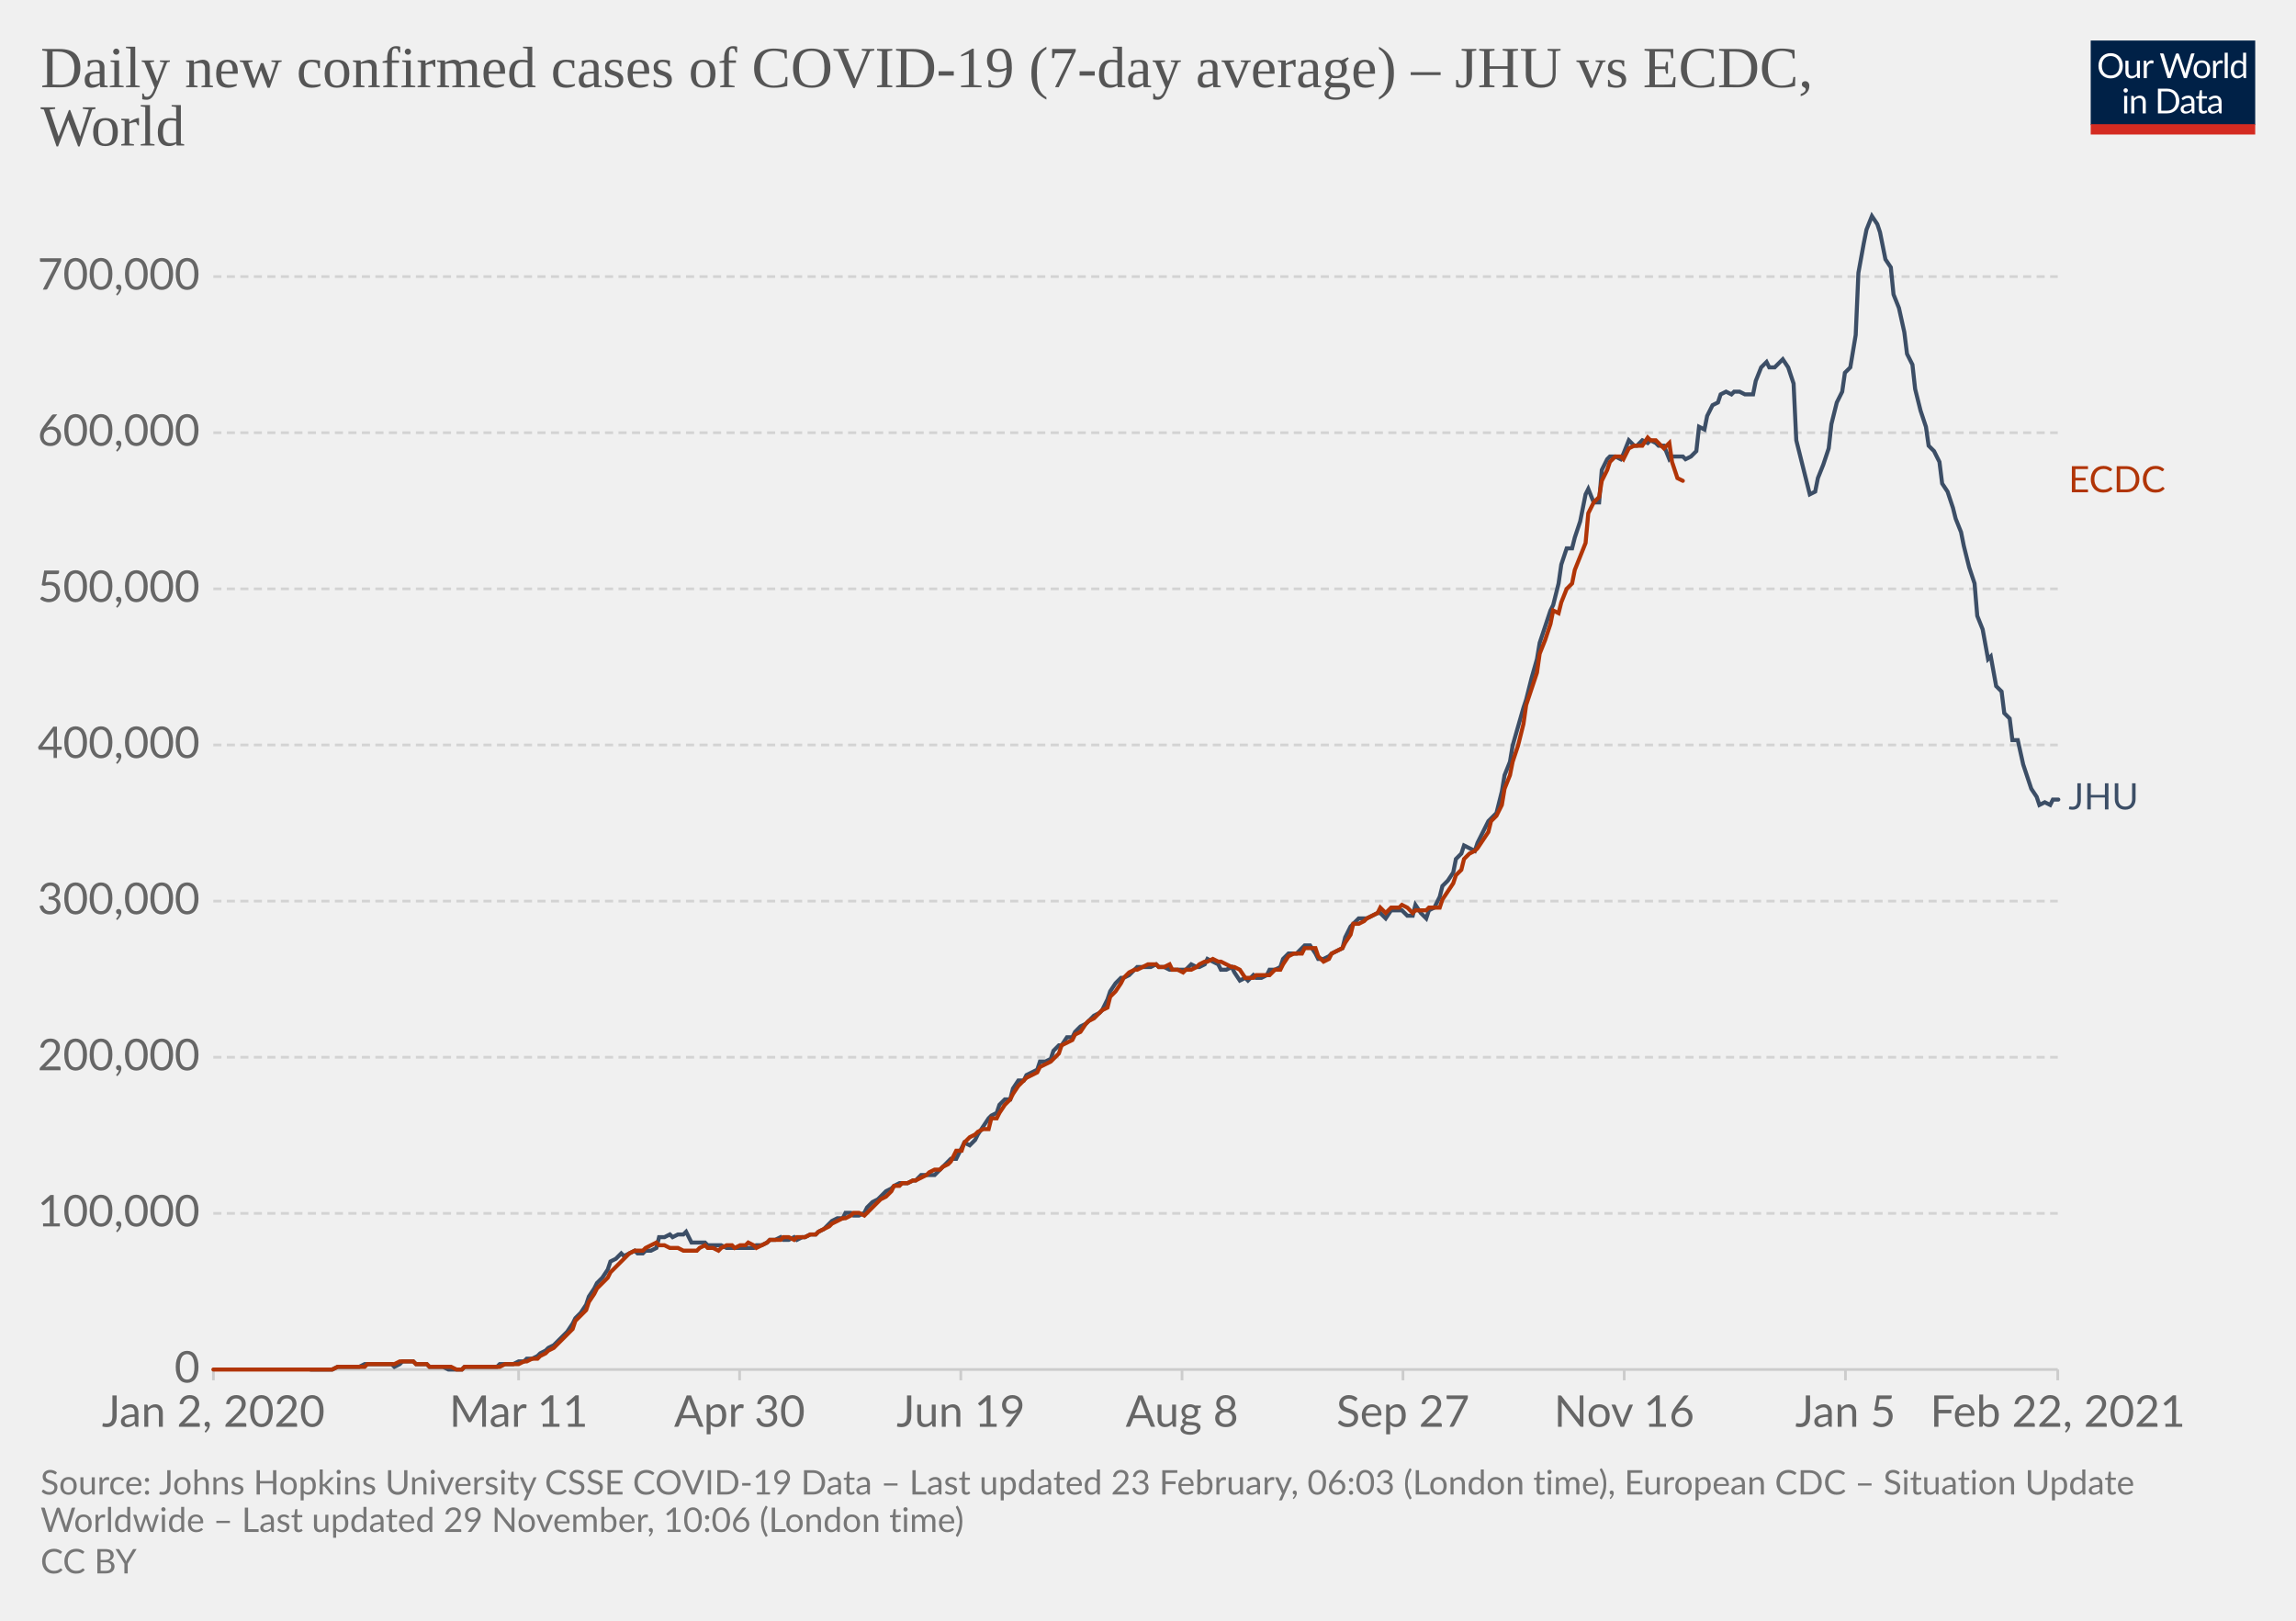
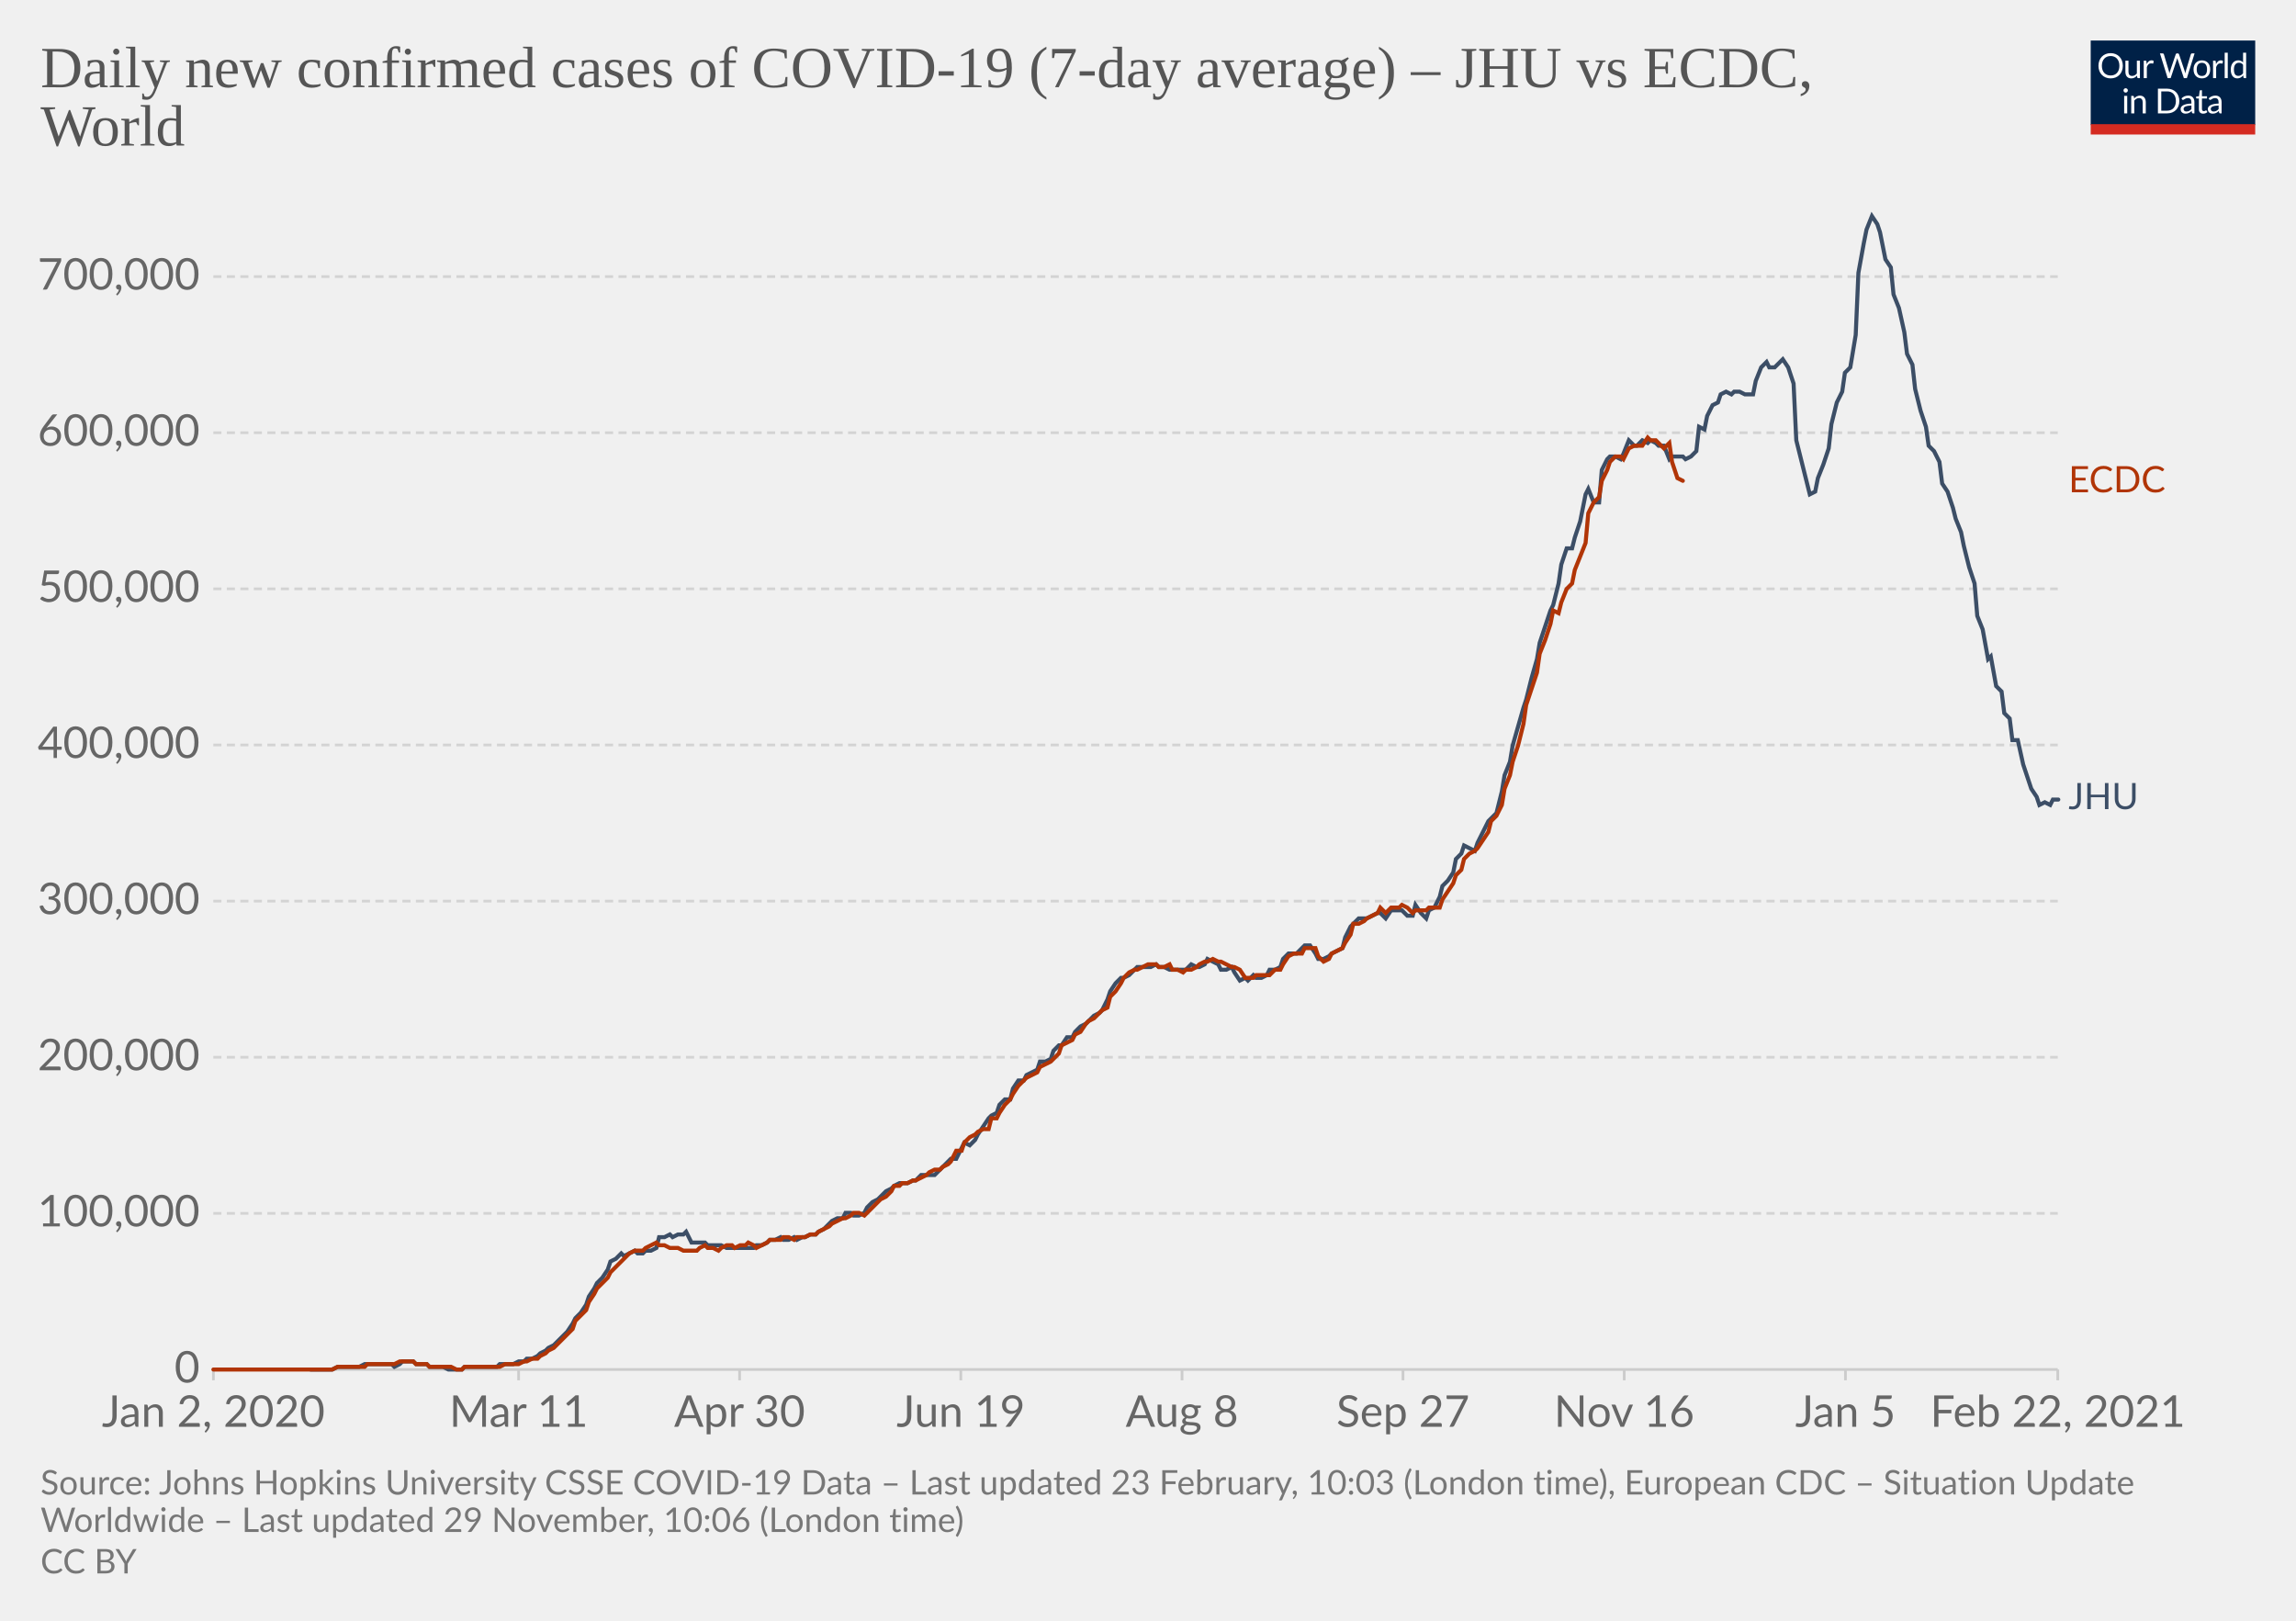
<svg xmlns="http://www.w3.org/2000/svg" version="1.1" style="background-color:#fff;-webkit-font-smoothing:antialiased" width="850" height="600" viewBox="0 0 850 600" font-family="Lato,'Helvetica Neue',Helvetica,Arial,sans-serif" font-size="18" text-rendering="optimizeLegibility">
  <g class="HeaderView">
    <g transform="matrix(.29 0 0 .29 774 15)">
      <svg width="210" height="120" viewBox="0 0 210 120" fill="none">
        <g clip-path="url(#clip0)">
          <path d="M0 0h210v107.89H0V0z" fill="#002147" />
          <path d="M40.98 32.25c0 2.36-.38 4.53-1.12 6.51a14.26 14.26 0 01-8.1 8.4c-1.9.78-4.02 1.17-6.34 1.17a16.6 16.6 0 01-6.33-1.17 14.31 14.31 0 01-8.08-8.4 18.29 18.29 0 01-1.12-6.51c0-2.36.38-4.53 1.12-6.5.75-1.97 1.8-3.67 3.17-5.1a14.32 14.32 0 014.9-3.34c1.92-.8 4.03-1.19 6.34-1.19 2.32 0 4.43.4 6.34 1.19 1.92.8 3.56 1.9 4.93 3.34a14.87 14.87 0 013.17 5.1 18.1 18.1 0 011.12 6.5zm-4.38 0c0-1.94-.26-3.68-.8-5.22a10.91 10.91 0 00-2.24-3.89 9.68 9.68 0 00-3.52-2.46 11.95 11.95 0 00-4.62-.86c-1.68 0-3.21.28-4.6.86a9.88 9.88 0 00-3.54 2.46 10.91 10.91 0 00-2.24 3.9c-.53 1.53-.8 3.27-.8 5.2 0 1.94.27 3.68.8 5.22a11.17 11.17 0 002.24 3.9 10.01 10.01 0 003.55 2.44c1.38.56 2.9.83 4.6.83s3.24-.27 4.61-.83a9.8 9.8 0 003.52-2.44 11.17 11.17 0 002.25-3.9c.53-1.54.8-3.28.8-5.21zm26.22-6.54V48H60.5c-.56 0-.9-.27-1.05-.81l-.31-2.4a12.45 12.45 0 01-3.26 2.6c-1.2.64-2.58.96-4.13.96-1.22 0-2.3-.2-3.24-.6a6.52 6.52 0 01-2.33-1.7 7.37 7.37 0 01-1.43-2.67c-.3-1.04-.46-2.2-.46-3.45V25.7h3.91v14.22c0 1.68.38 2.99 1.15 3.91.77.93 1.96 1.39 3.54 1.39 1.16 0 2.24-.27 3.23-.82a10.42 10.42 0 002.8-2.28V25.7h3.91zm8.61 4.47a9.94 9.94 0 012.6-3.56 5.64 5.64 0 013.76-1.3c.47 0 .92.05 1.34.15.44.1.83.27 1.17.49l-.3 2.92c-.09.37-.3.55-.66.55-.2 0-.5-.04-.9-.13a6.21 6.21 0 00-3.24.18 4.23 4.23 0 00-1.47.92c-.42.4-.81.9-1.17 1.5-.33.58-.64 1.26-.92 2.02V48H67.7V25.71h2.25c.42 0 .72.08.88.25.16.16.27.44.33.83l.26 3.39zm61.16-13.7L122.75 48h-3.82l-7.99-24.05a21.95 21.95 0 01-.42-1.58 38.36 38.36 0 01-.44 1.58L102.05 48h-3.83L88.4 16.47h3.54c.38 0 .7.1.95.29.26.2.43.43.5.73l6.52 21.9.28 1.28.29 1.46.3-1.46.38-1.27 7.41-21.91c.1-.25.26-.48.51-.69.27-.22.58-.33.95-.33h1.23c.38 0 .69.1.92.29a1.77 1.77 0 01.53.73l7.4 21.9a28.4 28.4 0 01.68 2.62 29.52 29.52 0 01.52-2.61l6.54-21.91a1.31 1.31 0 01.48-.7c.27-.21.58-.32.95-.32h3.32zm9.35 8.88c1.63 0 3.1.27 4.4.82a9.43 9.43 0 015.46 5.94c.5 1.4.74 2.98.74 4.73 0 1.76-.25 3.34-.74 4.75a9.43 9.43 0 01-5.46 5.92c-1.3.52-2.77.79-4.4.79-1.64 0-3.12-.27-4.44-.8a9.42 9.42 0 01-3.35-2.3c-.92-1-1.63-2.2-2.13-3.61-.49-1.41-.73-3-.73-4.75s.24-3.33.73-4.73c.5-1.43 1.2-2.64 2.13-3.63a9.4 9.4 0 013.35-2.31c1.32-.55 2.8-.82 4.44-.82zm0 19.89c2.2 0 3.84-.73 4.93-2.2 1.08-1.48 1.63-3.54 1.63-6.18 0-2.66-.55-4.72-1.63-6.2-1.09-1.49-2.73-2.23-4.93-2.23-1.12 0-2.09.2-2.93.57a5.71 5.71 0 00-2.06 1.65 7.5 7.5 0 00-1.24 2.67c-.26 1.04-.4 2.22-.4 3.54 0 2.64.55 4.7 1.64 6.18 1.1 1.47 2.76 2.2 4.99 2.2zm17.97-15.07a9.94 9.94 0 012.6-3.56 5.64 5.64 0 013.76-1.3c.47 0 .91.05 1.34.15.44.1.83.27 1.16.49l-.28 2.92c-.09.37-.31.55-.66.55-.2 0-.5-.04-.9-.13a6.2 6.2 0 00-3.24.18 4.23 4.23 0 00-1.47.92c-.43.4-.82.9-1.17 1.5a13.1 13.1 0 00-.92 2.02V48h-3.94V25.71h2.24c.43 0 .72.08.88.25.17.16.28.44.33.83l.27 3.39zm15.04-14.59V48h-3.92V15.6h3.92zm19.55 15.43a6.22 6.22 0 00-2.38-2.05 6.7 6.7 0 00-2.86-.6c-2.07 0-3.66.75-4.77 2.23-1.12 1.48-1.68 3.6-1.68 6.33 0 1.46.13 2.7.38 3.74a7.29 7.29 0 001.1 2.56 4.35 4.35 0 001.78 1.45c.7.3 1.5.46 2.4.46 1.29 0 2.41-.3 3.36-.88a9.6 9.6 0 002.67-2.49V31.02zm3.91-15.43V48h-2.33c-.56 0-.9-.27-1.06-.81l-.35-2.71a12.13 12.13 0 01-3.25 2.77 8.28 8.28 0 01-4.23 1.06 7.31 7.31 0 01-6.14-2.9c-.73-.96-1.3-2.15-1.69-3.57a18.35 18.35 0 01.07-9.48 11.29 11.29 0 011.89-3.7 8.7 8.7 0 017.06-3.34 7.96 7.96 0 016.12 2.62V15.59h3.91zM46.61 70.71V93H42.7V70.71h3.91zm.84-7c0 .39-.08.75-.24 1.09a2.81 2.81 0 01-1.52 1.47 2.67 2.67 0 01-2.16 0 2.9 2.9 0 01-1.45-1.47 2.67 2.67 0 010-2.16c.15-.35.35-.65.6-.9.25-.27.53-.47.85-.62a2.67 2.67 0 012.16 0c.35.15.65.35.9.62.27.25.47.55.62.9.16.34.24.7.24 1.08zm7.97 10.24c.49-.54 1-1.04 1.54-1.48a9.85 9.85 0 013.66-1.84 8.96 8.96 0 015.43.35c.94.4 1.72.97 2.33 1.71a7.36 7.36 0 011.43 2.67c.32 1.04.49 2.19.49 3.45V93h-3.94V78.81c0-1.69-.4-3-1.17-3.92-.76-.93-1.93-1.4-3.5-1.4a6.6 6.6 0 00-3.25.83c-1 .56-1.92 1.31-2.77 2.27V93h-3.94V70.71h2.35c.56 0 .9.28 1.04.82l.3 2.42zm57.7 3.3c0 2.36-.37 4.5-1.11 6.44a14.3 14.3 0 01-3.17 4.98 14.1 14.1 0 01-4.93 3.2c-1.9.76-4.02 1.13-6.33 1.13H85.8V61.47h11.77c2.31 0 4.42.39 6.33 1.15a13.8 13.8 0 018.1 8.18 17.75 17.75 0 011.12 6.45zm-4.37 0c0-1.94-.26-3.67-.8-5.2a10.94 10.94 0 00-2.23-3.87 9.57 9.57 0 00-3.53-2.42 12.23 12.23 0 00-4.61-.83h-7.5v24.62h7.5c1.7 0 3.24-.28 4.61-.84a9.7 9.7 0 003.53-2.4 10.94 10.94 0 002.24-3.87c.53-1.53.8-3.26.8-5.2zm19.8 5.72c-1.8.06-3.34.2-4.62.44-1.26.22-2.3.51-3.1.88-.8.36-1.37.8-1.74 1.3-.35.5-.53 1.05-.53 1.67 0 .58.1 1.1.3 1.52a3 3 0 00.76 1.05c.34.27.73.46 1.17.6a6.13 6.13 0 001.45.17 7.28 7.28 0 003.5-.81 11.95 11.95 0 002.82-2.2v-4.62zm-12.65-9.11a12.73 12.73 0 013.98-2.66c1.43-.59 3-.88 4.73-.88 1.25 0 2.36.2 3.33.61a6.81 6.81 0 013.94 4.38c.33 1.04.5 2.19.5 3.43V93h-1.74a1.8 1.8 0 01-.88-.18c-.2-.13-.36-.38-.48-.74l-.44-2.12-1.72 1.46a9.48 9.48 0 01-3.74 1.7c-.69.15-1.46.23-2.3.23-.87 0-1.69-.12-2.45-.35a5.34 5.34 0 01-3.34-2.93 6.64 6.64 0 01-.49-2.64c0-.88.25-1.72.73-2.53a6.33 6.33 0 012.35-2.17c1.09-.63 2.5-1.15 4.25-1.54 1.75-.41 3.89-.65 6.42-.7v-1.75c0-1.73-.37-3.03-1.12-3.91-.75-.9-1.84-1.34-3.28-1.34-.97 0-1.78.12-2.44.37-.64.23-1.2.5-1.7.81l-1.23.82c-.33.23-.67.35-1 .35-.27 0-.5-.07-.69-.2a2.1 2.1 0 01-.48-.53l-.7-1.25zm27.67 19.5c-1.76 0-3.12-.5-4.07-1.48-.94-.98-1.41-2.4-1.41-4.25V74h-2.68a.9.9 0 01-.6-.2c-.16-.14-.24-.36-.24-.66v-1.56l3.65-.46.9-6.89a.9.9 0 01.29-.52.88.88 0 01.62-.22H142v7.67h6.44V74H142v13.38c0 .94.22 1.63.68 2.09.45.45 1.04.68 1.76.68a3.21 3.21 0 001.85-.53l.55-.35c.16-.12.3-.18.41-.18.2 0 .4.13.55.38l1.15 1.87a7.45 7.45 0 01-2.44 1.5 8.53 8.53 0 01-2.95.52zm19.68-10.4c-1.8.07-3.34.21-4.62.45-1.26.22-2.3.51-3.1.88-.8.36-1.37.8-1.74 1.3-.35.5-.53 1.05-.53 1.67 0 .58.1 1.1.3 1.52a2.9 2.9 0 00.76 1.05c.34.27.73.46 1.17.6a6.13 6.13 0 001.45.17 7.3 7.3 0 003.5-.81 12.04 12.04 0 002.82-2.2v-4.62zm-12.65-9.1a12.72 12.72 0 013.99-2.66c1.42-.59 3-.88 4.72-.88 1.25 0 2.36.2 3.33.61a6.81 6.81 0 013.94 4.38c.33 1.04.5 2.19.5 3.43V93h-1.74a1.8 1.8 0 01-.88-.18c-.2-.13-.36-.38-.48-.74l-.44-2.12-1.72 1.46a9.48 9.48 0 01-3.74 1.7c-.69.15-1.46.23-2.3.23-.87 0-1.69-.12-2.45-.35a5.33 5.33 0 01-3.34-2.93 6.62 6.62 0 01-.49-2.64c0-.88.25-1.72.73-2.53a6.33 6.33 0 012.35-2.17c1.09-.63 2.5-1.15 4.25-1.54a31.2 31.2 0 016.42-.7v-1.75c0-1.73-.37-3.03-1.12-3.91-.75-.9-1.84-1.34-3.28-1.34-.97 0-1.78.12-2.44.37-.64.23-1.2.5-1.7.81l-1.22.82c-.34.23-.68.35-1.02.35-.26 0-.49-.07-.68-.2a1.88 1.88 0 01-.48-.53l-.7-1.25zM40.98 32.25c0 2.36-.38 4.53-1.12 6.51a14.26 14.26 0 01-8.1 8.4c-1.9.78-4.02 1.17-6.34 1.17a16.6 16.6 0 01-6.33-1.17 14.31 14.31 0 01-8.08-8.4 18.29 18.29 0 01-1.12-6.51c0-2.36.38-4.53 1.12-6.5.75-1.97 1.8-3.67 3.17-5.1a14.32 14.32 0 014.9-3.34c1.92-.8 4.03-1.19 6.34-1.19 2.32 0 4.43.4 6.34 1.19 1.92.8 3.56 1.9 4.93 3.34a14.87 14.87 0 013.17 5.1 18.1 18.1 0 011.12 6.5zm-4.38 0c0-1.94-.26-3.68-.8-5.22a10.91 10.91 0 00-2.24-3.89 9.68 9.68 0 00-3.52-2.46 11.95 11.95 0 00-4.62-.86c-1.68 0-3.21.28-4.6.86a9.88 9.88 0 00-3.54 2.46 10.91 10.91 0 00-2.24 3.9c-.53 1.53-.8 3.27-.8 5.2 0 1.94.27 3.68.8 5.22a11.17 11.17 0 002.24 3.9 10.01 10.01 0 003.55 2.44c1.38.56 2.9.83 4.6.83s3.24-.27 4.61-.83a9.8 9.8 0 003.52-2.44 11.17 11.17 0 002.25-3.9c.53-1.54.8-3.28.8-5.21zm26.22-6.54V48H60.5c-.56 0-.9-.27-1.05-.81l-.31-2.4a12.45 12.45 0 01-3.26 2.6c-1.2.64-2.58.96-4.13.96-1.22 0-2.3-.2-3.24-.6a6.52 6.52 0 01-2.33-1.7 7.37 7.37 0 01-1.43-2.67c-.3-1.04-.46-2.2-.46-3.45V25.7h3.91v14.22c0 1.68.38 2.99 1.15 3.91.77.93 1.96 1.39 3.54 1.39 1.16 0 2.24-.27 3.23-.82a10.42 10.42 0 002.8-2.28V25.7h3.91zm8.61 4.47a9.94 9.94 0 012.6-3.56 5.64 5.64 0 013.76-1.3c.47 0 .92.05 1.34.15.44.1.83.27 1.17.49l-.3 2.92c-.09.37-.3.55-.66.55-.2 0-.5-.04-.9-.13a6.21 6.21 0 00-3.24.18 4.23 4.23 0 00-1.47.92c-.42.4-.81.9-1.17 1.5-.33.58-.64 1.26-.92 2.02V48H67.7V25.71h2.25c.42 0 .72.08.88.25.16.16.27.44.33.83l.26 3.39zm61.16-13.7L122.75 48h-3.82l-7.99-24.05a21.95 21.95 0 01-.42-1.58 38.36 38.36 0 01-.44 1.58L102.05 48h-3.83L88.4 16.47h3.54c.38 0 .7.1.95.29.26.2.43.43.5.73l6.52 21.9.28 1.28.29 1.46.3-1.46.38-1.27 7.41-21.91c.1-.25.26-.48.51-.69.27-.22.58-.33.95-.33h1.23c.38 0 .69.1.92.29a1.77 1.77 0 01.53.73l7.4 21.9a28.4 28.4 0 01.68 2.62 29.52 29.52 0 01.52-2.61l6.54-21.91a1.31 1.31 0 01.48-.7c.27-.21.58-.32.95-.32h3.32zm9.35 8.88c1.63 0 3.1.27 4.4.82a9.43 9.43 0 015.46 5.94c.5 1.4.74 2.98.74 4.73 0 1.76-.25 3.34-.74 4.75a9.43 9.43 0 01-5.46 5.92c-1.3.52-2.77.79-4.4.79-1.64 0-3.12-.27-4.44-.8a9.42 9.42 0 01-3.35-2.3c-.92-1-1.63-2.2-2.13-3.61-.49-1.41-.73-3-.73-4.75s.24-3.33.73-4.73c.5-1.43 1.2-2.64 2.13-3.63a9.4 9.4 0 013.35-2.31c1.32-.55 2.8-.82 4.44-.82zm0 19.89c2.2 0 3.84-.73 4.93-2.2 1.08-1.48 1.63-3.54 1.63-6.18 0-2.66-.55-4.72-1.63-6.2-1.09-1.49-2.73-2.23-4.93-2.23-1.12 0-2.09.2-2.93.57a5.71 5.71 0 00-2.06 1.65 7.5 7.5 0 00-1.24 2.67c-.26 1.04-.4 2.22-.4 3.54 0 2.64.55 4.7 1.64 6.18 1.1 1.47 2.76 2.2 4.99 2.2zm17.97-15.07a9.94 9.94 0 012.6-3.56 5.64 5.64 0 013.76-1.3c.47 0 .91.05 1.34.15.44.1.83.27 1.16.49l-.28 2.92c-.09.37-.31.55-.66.55-.2 0-.5-.04-.9-.13a6.2 6.2 0 00-3.24.18 4.23 4.23 0 00-1.47.92c-.43.4-.82.9-1.17 1.5a13.1 13.1 0 00-.92 2.02V48h-3.94V25.71h2.24c.43 0 .72.08.88.25.17.16.28.44.33.83l.27 3.39zm15.04-14.59V48h-3.92V15.6h3.92zm19.55 15.43a6.22 6.22 0 00-2.38-2.05 6.7 6.7 0 00-2.86-.6c-2.07 0-3.66.75-4.77 2.23-1.12 1.48-1.68 3.6-1.68 6.33 0 1.46.13 2.7.38 3.74a7.29 7.29 0 001.1 2.56 4.35 4.35 0 001.78 1.45c.7.3 1.5.46 2.4.46 1.29 0 2.41-.3 3.36-.88a9.6 9.6 0 002.67-2.49V31.02zm3.91-15.43V48h-2.33c-.56 0-.9-.27-1.06-.81l-.35-2.71a12.13 12.13 0 01-3.25 2.77 8.28 8.28 0 01-4.23 1.06 7.31 7.31 0 01-6.14-2.9c-.73-.96-1.3-2.15-1.69-3.57a18.35 18.35 0 01.07-9.48 11.29 11.29 0 011.89-3.7 8.7 8.7 0 017.06-3.34 7.96 7.96 0 016.12 2.62V15.59h3.91zM46.61 70.71V93H42.7V70.71h3.91zm.84-7c0 .39-.08.75-.24 1.09a2.81 2.81 0 01-1.52 1.47 2.67 2.67 0 01-2.16 0 2.9 2.9 0 01-1.45-1.47 2.67 2.67 0 010-2.16c.15-.35.35-.65.6-.9.25-.27.53-.47.85-.62a2.67 2.67 0 012.16 0c.35.15.65.35.9.62.27.25.47.55.62.9.16.34.24.7.24 1.08zm7.97 10.24c.49-.54 1-1.04 1.54-1.48a9.85 9.85 0 013.66-1.84 8.96 8.96 0 015.43.35c.94.4 1.72.97 2.33 1.71a7.36 7.36 0 011.43 2.67c.32 1.04.49 2.19.49 3.45V93h-3.94V78.81c0-1.69-.4-3-1.17-3.92-.76-.93-1.93-1.4-3.5-1.4a6.6 6.6 0 00-3.25.83c-1 .56-1.92 1.31-2.77 2.27V93h-3.94V70.71h2.35c.56 0 .9.28 1.04.82l.3 2.42zm57.7 3.3c0 2.36-.37 4.5-1.11 6.44a14.3 14.3 0 01-3.17 4.98 14.1 14.1 0 01-4.93 3.2c-1.9.76-4.02 1.13-6.33 1.13H85.8V61.47h11.77c2.31 0 4.42.39 6.33 1.15a13.8 13.8 0 018.1 8.18 17.75 17.75 0 011.12 6.45zm-4.37 0c0-1.94-.26-3.67-.8-5.2a10.94 10.94 0 00-2.23-3.87 9.57 9.57 0 00-3.53-2.42 12.23 12.23 0 00-4.61-.83h-7.5v24.62h7.5c1.7 0 3.24-.28 4.61-.84a9.7 9.7 0 003.53-2.4 10.94 10.94 0 002.24-3.87c.53-1.53.8-3.26.8-5.2zm19.8 5.72c-1.8.06-3.34.2-4.62.44-1.26.22-2.3.51-3.1.88-.8.36-1.37.8-1.74 1.3-.35.5-.53 1.05-.53 1.67 0 .58.1 1.1.3 1.52a3 3 0 00.76 1.05c.34.27.73.46 1.17.6a6.13 6.13 0 001.45.17 7.28 7.28 0 003.5-.81 11.95 11.95 0 002.82-2.2v-4.62zm-12.65-9.11a12.73 12.73 0 013.98-2.66c1.43-.59 3-.88 4.73-.88 1.25 0 2.36.2 3.33.61a6.81 6.81 0 013.94 4.38c.33 1.04.5 2.19.5 3.43V93h-1.74a1.8 1.8 0 01-.88-.18c-.2-.13-.36-.38-.48-.74l-.44-2.12-1.72 1.46a9.48 9.48 0 01-3.74 1.7c-.69.15-1.46.23-2.3.23-.87 0-1.69-.12-2.45-.35a5.34 5.34 0 01-3.34-2.93 6.64 6.64 0 01-.49-2.64c0-.88.25-1.72.73-2.53a6.33 6.33 0 012.35-2.17c1.09-.63 2.5-1.15 4.25-1.54 1.75-.41 3.89-.65 6.42-.7v-1.75c0-1.73-.37-3.03-1.12-3.91-.75-.9-1.84-1.34-3.28-1.34-.97 0-1.78.12-2.44.37-.64.23-1.2.5-1.7.81l-1.23.82c-.33.23-.67.35-1 .35-.27 0-.5-.07-.69-.2a2.1 2.1 0 01-.48-.53l-.7-1.25zm27.67 19.5c-1.76 0-3.12-.5-4.07-1.48-.94-.98-1.41-2.4-1.41-4.25V74h-2.68a.9.9 0 01-.6-.2c-.16-.14-.24-.36-.24-.66v-1.56l3.65-.46.9-6.89a.9.9 0 01.29-.52.88.88 0 01.62-.22H142v7.67h6.44V74H142v13.38c0 .94.22 1.63.68 2.09.45.45 1.04.68 1.76.68a3.21 3.21 0 001.85-.53l.55-.35c.16-.12.3-.18.41-.18.2 0 .4.13.55.38l1.15 1.87a7.45 7.45 0 01-2.44 1.5 8.53 8.53 0 01-2.95.52zm19.68-10.4c-1.8.07-3.34.21-4.62.45-1.26.22-2.3.51-3.1.88-.8.36-1.37.8-1.74 1.3-.35.5-.53 1.05-.53 1.67 0 .58.1 1.1.3 1.52a2.9 2.9 0 00.76 1.05c.34.27.73.46 1.17.6a6.13 6.13 0 001.45.17 7.3 7.3 0 003.5-.81 12.04 12.04 0 002.82-2.2v-4.62zm-12.65-9.1a12.72 12.72 0 013.99-2.66c1.42-.59 3-.88 4.72-.88 1.25 0 2.36.2 3.33.61a6.81 6.81 0 013.94 4.38c.33 1.04.5 2.19.5 3.43V93h-1.74a1.8 1.8 0 01-.88-.18c-.2-.13-.36-.38-.48-.74l-.44-2.12-1.72 1.46a9.48 9.48 0 01-3.74 1.7c-.69.15-1.46.23-2.3.23-.87 0-1.69-.12-2.45-.35a5.33 5.33 0 01-3.34-2.93 6.62 6.62 0 01-.49-2.64c0-.88.25-1.72.73-2.53a6.33 6.33 0 012.35-2.17c1.09-.63 2.5-1.15 4.25-1.54a31.2 31.2 0 016.42-.7v-1.75c0-1.73-.37-3.03-1.12-3.91-.75-.9-1.84-1.34-3.28-1.34-.97 0-1.78.12-2.44.37-.64.23-1.2.5-1.7.81l-1.22.82c-.34.23-.68.35-1.02.35-.26 0-.49-.07-.68-.2a1.88 1.88 0 01-.48-.53l-.7-1.25zM40.98 32.25c0 2.36-.38 4.53-1.12 6.51a14.26 14.26 0 01-8.1 8.4c-1.9.78-4.02 1.17-6.34 1.17a16.6 16.6 0 01-6.33-1.17 14.31 14.31 0 01-8.08-8.4 18.29 18.29 0 01-1.12-6.51c0-2.36.38-4.53 1.12-6.5.75-1.97 1.8-3.67 3.17-5.1a14.32 14.32 0 014.9-3.34c1.92-.8 4.03-1.19 6.34-1.19 2.32 0 4.43.4 6.34 1.19 1.92.8 3.56 1.9 4.93 3.34a14.87 14.87 0 013.17 5.1 18.1 18.1 0 011.12 6.5zm-4.38 0c0-1.94-.26-3.68-.8-5.22a10.91 10.91 0 00-2.24-3.89 9.68 9.68 0 00-3.52-2.46 11.95 11.95 0 00-4.62-.86c-1.68 0-3.21.28-4.6.86a9.88 9.88 0 00-3.54 2.46 10.91 10.91 0 00-2.24 3.9c-.53 1.53-.8 3.27-.8 5.2 0 1.94.27 3.68.8 5.22a11.17 11.17 0 002.24 3.9 10.01 10.01 0 003.55 2.44c1.38.56 2.9.83 4.6.83s3.24-.27 4.61-.83a9.8 9.8 0 003.52-2.44 11.17 11.17 0 002.25-3.9c.53-1.54.8-3.28.8-5.21zm26.22-6.54V48H60.5c-.56 0-.9-.27-1.05-.81l-.31-2.4a12.45 12.45 0 01-3.26 2.6c-1.2.64-2.58.96-4.13.96-1.22 0-2.3-.2-3.24-.6a6.52 6.52 0 01-2.33-1.7 7.37 7.37 0 01-1.43-2.67c-.3-1.04-.46-2.2-.46-3.45V25.7h3.91v14.22c0 1.68.38 2.99 1.15 3.91.77.93 1.96 1.39 3.54 1.39 1.16 0 2.24-.27 3.23-.82a10.42 10.42 0 002.8-2.28V25.7h3.91zm8.61 4.47a9.94 9.94 0 012.6-3.56 5.64 5.64 0 013.76-1.3c.47 0 .92.05 1.34.15.44.1.83.27 1.17.49l-.3 2.92c-.09.37-.3.55-.66.55-.2 0-.5-.04-.9-.13a6.21 6.21 0 00-3.24.18 4.23 4.23 0 00-1.47.92c-.42.4-.81.9-1.17 1.5-.33.58-.64 1.26-.92 2.02V48H67.7V25.71h2.25c.42 0 .72.08.88.25.16.16.27.44.33.83l.26 3.39zm61.16-13.7L122.75 48h-3.82l-7.99-24.05a21.95 21.95 0 01-.42-1.58 38.36 38.36 0 01-.44 1.58L102.05 48h-3.83L88.4 16.47h3.54c.38 0 .7.1.95.29.26.2.43.43.5.73l6.52 21.9.28 1.28.29 1.46.3-1.46.38-1.27 7.41-21.91c.1-.25.26-.48.51-.69.27-.22.58-.33.95-.33h1.23c.38 0 .69.1.92.29a1.77 1.77 0 01.53.73l7.4 21.9a28.4 28.4 0 01.68 2.62 29.52 29.52 0 01.52-2.61l6.54-21.91a1.31 1.31 0 01.48-.7c.27-.21.58-.32.95-.32h3.32zm9.35 8.88c1.63 0 3.1.27 4.4.82a9.43 9.43 0 015.46 5.94c.5 1.4.74 2.98.74 4.73 0 1.76-.25 3.34-.74 4.75a9.43 9.43 0 01-5.46 5.92c-1.3.52-2.77.79-4.4.79-1.64 0-3.12-.27-4.44-.8a9.42 9.42 0 01-3.35-2.3c-.92-1-1.63-2.2-2.13-3.61-.49-1.41-.73-3-.73-4.75s.24-3.33.73-4.73c.5-1.43 1.2-2.64 2.13-3.63a9.4 9.4 0 013.35-2.31c1.32-.55 2.8-.82 4.44-.82zm0 19.89c2.2 0 3.84-.73 4.93-2.2 1.08-1.48 1.63-3.54 1.63-6.18 0-2.66-.55-4.72-1.63-6.2-1.09-1.49-2.73-2.23-4.93-2.23-1.12 0-2.09.2-2.93.57a5.71 5.71 0 00-2.06 1.65 7.5 7.5 0 00-1.24 2.67c-.26 1.04-.4 2.22-.4 3.54 0 2.64.55 4.7 1.64 6.18 1.1 1.47 2.76 2.2 4.99 2.2zm17.97-15.07a9.94 9.94 0 012.6-3.56 5.64 5.64 0 013.76-1.3c.47 0 .91.05 1.34.15.44.1.83.27 1.16.49l-.28 2.92c-.09.37-.31.55-.66.55-.2 0-.5-.04-.9-.13a6.2 6.2 0 00-3.24.18 4.23 4.23 0 00-1.47.92c-.43.4-.82.9-1.17 1.5a13.1 13.1 0 00-.92 2.02V48h-3.94V25.71h2.24c.43 0 .72.08.88.25.17.16.28.44.33.83l.27 3.39zm15.04-14.59V48h-3.92V15.6h3.92zm19.55 15.43a6.22 6.22 0 00-2.38-2.05 6.7 6.7 0 00-2.86-.6c-2.07 0-3.66.75-4.77 2.23-1.12 1.48-1.68 3.6-1.68 6.33 0 1.46.13 2.7.38 3.74a7.29 7.29 0 001.1 2.56 4.35 4.35 0 001.78 1.45c.7.3 1.5.46 2.4.46 1.29 0 2.41-.3 3.36-.88a9.6 9.6 0 002.67-2.49V31.02zm3.91-15.43V48h-2.33c-.56 0-.9-.27-1.06-.81l-.35-2.71a12.13 12.13 0 01-3.25 2.77 8.28 8.28 0 01-4.23 1.06 7.31 7.31 0 01-6.14-2.9c-.73-.96-1.3-2.15-1.69-3.57a18.35 18.35 0 01.07-9.48 11.29 11.29 0 011.89-3.7 8.7 8.7 0 017.06-3.34 7.96 7.96 0 016.12 2.62V15.59h3.91zM46.61 70.71V93H42.7V70.71h3.91zm.84-7c0 .39-.08.75-.24 1.09a2.81 2.81 0 01-1.52 1.47 2.67 2.67 0 01-2.16 0 2.9 2.9 0 01-1.45-1.47 2.67 2.67 0 010-2.16c.15-.35.35-.65.6-.9.25-.27.53-.47.85-.62a2.67 2.67 0 012.16 0c.35.15.65.35.9.62.27.25.47.55.62.9.16.34.24.7.24 1.08zm7.97 10.24c.49-.54 1-1.04 1.54-1.48a9.85 9.85 0 013.66-1.84 8.96 8.96 0 015.43.35c.94.4 1.72.97 2.33 1.71a7.36 7.36 0 011.43 2.67c.32 1.04.49 2.19.49 3.45V93h-3.94V78.81c0-1.69-.4-3-1.17-3.92-.76-.93-1.93-1.4-3.5-1.4a6.6 6.6 0 00-3.25.83c-1 .56-1.92 1.31-2.77 2.27V93h-3.94V70.71h2.35c.56 0 .9.28 1.04.82l.3 2.42zm57.7 3.3c0 2.36-.37 4.5-1.11 6.44a14.3 14.3 0 01-3.17 4.98 14.1 14.1 0 01-4.93 3.2c-1.9.76-4.02 1.13-6.33 1.13H85.8V61.47h11.77c2.31 0 4.42.39 6.33 1.15a13.8 13.8 0 018.1 8.18 17.75 17.75 0 011.12 6.45zm-4.37 0c0-1.94-.26-3.67-.8-5.2a10.94 10.94 0 00-2.23-3.87 9.57 9.57 0 00-3.53-2.42 12.23 12.23 0 00-4.61-.83h-7.5v24.62h7.5c1.7 0 3.24-.28 4.61-.84a9.7 9.7 0 003.53-2.4 10.94 10.94 0 002.24-3.87c.53-1.53.8-3.26.8-5.2zm19.8 5.72c-1.8.06-3.34.2-4.62.44-1.26.22-2.3.51-3.1.88-.8.36-1.37.8-1.74 1.3-.35.5-.53 1.05-.53 1.67 0 .58.1 1.1.3 1.52a3 3 0 00.76 1.05c.34.27.73.46 1.17.6a6.13 6.13 0 001.45.17 7.28 7.28 0 003.5-.81 11.95 11.95 0 002.82-2.2v-4.62zm-12.65-9.11a12.73 12.73 0 013.98-2.66c1.43-.59 3-.88 4.73-.88 1.25 0 2.36.2 3.33.61a6.81 6.81 0 013.94 4.38c.33 1.04.5 2.19.5 3.43V93h-1.74a1.8 1.8 0 01-.88-.18c-.2-.13-.36-.38-.48-.74l-.44-2.12-1.72 1.46a9.48 9.48 0 01-3.74 1.7c-.69.15-1.46.23-2.3.23-.87 0-1.69-.12-2.45-.35a5.34 5.34 0 01-3.34-2.93 6.64 6.64 0 01-.49-2.64c0-.88.25-1.72.73-2.53a6.33 6.33 0 012.35-2.17c1.09-.63 2.5-1.15 4.25-1.54 1.75-.41 3.89-.65 6.42-.7v-1.75c0-1.73-.37-3.03-1.12-3.91-.75-.9-1.84-1.34-3.28-1.34-.97 0-1.78.12-2.44.37-.64.23-1.2.5-1.7.81l-1.23.82c-.33.23-.67.35-1 .35-.27 0-.5-.07-.69-.2a2.1 2.1 0 01-.48-.53l-.7-1.25zm27.67 19.5c-1.76 0-3.12-.5-4.07-1.48-.94-.98-1.41-2.4-1.41-4.25V74h-2.68a.9.9 0 01-.6-.2c-.16-.14-.24-.36-.24-.66v-1.56l3.65-.46.9-6.89a.9.9 0 01.29-.52.88.88 0 01.62-.22H142v7.67h6.44V74H142v13.38c0 .94.22 1.63.68 2.09.45.45 1.04.68 1.76.68a3.21 3.21 0 001.85-.53l.55-.35c.16-.12.3-.18.41-.18.2 0 .4.13.55.38l1.15 1.87a7.45 7.45 0 01-2.44 1.5 8.53 8.53 0 01-2.95.52zm19.68-10.4c-1.8.07-3.34.21-4.62.45-1.26.22-2.3.51-3.1.88-.8.36-1.37.8-1.74 1.3-.35.5-.53 1.05-.53 1.67 0 .58.1 1.1.3 1.52a2.9 2.9 0 00.76 1.05c.34.27.73.46 1.17.6a6.13 6.13 0 001.45.17 7.3 7.3 0 003.5-.81 12.04 12.04 0 002.82-2.2v-4.62zm-12.65-9.1a12.72 12.72 0 013.99-2.66c1.42-.59 3-.88 4.72-.88 1.25 0 2.36.2 3.33.61a6.81 6.81 0 013.94 4.38c.33 1.04.5 2.19.5 3.43V93h-1.74a1.8 1.8 0 01-.88-.18c-.2-.13-.36-.38-.48-.74l-.44-2.12-1.72 1.46a9.48 9.48 0 01-3.74 1.7c-.69.15-1.46.23-2.3.23-.87 0-1.69-.12-2.45-.35a5.33 5.33 0 01-3.34-2.93 6.62 6.62 0 01-.49-2.64c0-.88.25-1.72.73-2.53a6.33 6.33 0 012.35-2.17c1.09-.63 2.5-1.15 4.25-1.54a31.2 31.2 0 016.42-.7v-1.75c0-1.73-.37-3.03-1.12-3.91-.75-.9-1.84-1.34-3.28-1.34-.97 0-1.78.12-2.44.37-.64.23-1.2.5-1.7.81l-1.22.82c-.34.23-.68.35-1.02.35-.26 0-.49-.07-.68-.2a1.88 1.88 0 01-.48-.53l-.7-1.25z" fill="#fff" />
          <path fill="#D42B21" d="M0 106.79h210V120H0z" />
        </g>
        <defs>
          <clipPath id="clip0">
            <path fill="#fff" d="M0 0h210v120H0z" />
          </clipPath>
        </defs>
      </svg>
    </g>
    <a href="https://ourworldindata.org/grapher/daily-covid-cases-jhu-ecdc?tab=chart&amp;stackMode=absolute&amp;region=World" target="_blank" rel="noopener" font-family="&quot;Playfair Display&quot;,Georgia,&quot;Times New Roman&quot;,serif">
      <text font-size="21.6" x="15" y="32.3" fill="#555">
        <tspan x="15" y="32.28">Daily new confirmed cases of COVID-19 (7-day average) – JHU vs ECDC,</tspan>
        <tspan x="15" y="53.88">World</tspan>
      </text>
    </a>
  </g>
  <g class="LineChart">
    <defs>
      <clipPath id="a">
        <path d="M68.97 0h830v896.4h-830z" />
      </clipPath>
    </defs>
    <g class="DualAxisView">
      <g class="HorizontalAxis">
        <path stroke="#ccc" d="M79 507v4M192 507v4M273.8 507v4M355.7 507v4M437.6 507v4M519.4 507v4M601.3 507v4M683.2 507v4M761.8 507v4" />
        <text x="79" y="528.2" fill="#666" text-anchor="middle" font-size="16.2">Jan 2, 2020</text>
        <text x="192" y="528.2" fill="#666" text-anchor="middle" font-size="16.2">Mar 11</text>
        <text x="273.8" y="528.2" fill="#666" text-anchor="middle" font-size="16.2">Apr 30</text>
        <text x="355.7" y="528.2" fill="#666" text-anchor="middle" font-size="16.2">Jun 19</text>
        <text x="437.6" y="528.2" fill="#666" text-anchor="middle" font-size="16.2">Aug 8</text>
        <text x="519.4" y="528.2" fill="#666" text-anchor="middle" font-size="16.2">Sep 27</text>
        <text x="601.3" y="528.2" fill="#666" text-anchor="middle" font-size="16.2">Nov 16</text>
        <text x="683.2" y="528.2" fill="#666" text-anchor="middle" font-size="16.2">Jan 5</text>
        <text x="761.8" y="528.2" fill="#666" text-anchor="middle" font-size="16.2">Feb 22, 2021</text>
      </g>
      <g class="VerticalAxis" fill="#666" dominant-baseline="middle" text-anchor="end" font-size="16.2">
        <text x="73.97" y="507">0</text>
        <text x="73.97" y="449.2">100,000</text>
        <text x="73.97" y="391.4">200,000</text>
        <text x="73.97" y="333.6">300,000</text>
        <text x="73.97" y="275.8">400,000</text>
        <text x="73.97" y="218">500,000</text>
        <text x="73.97" y="160.2">600,000</text>
        <text x="73.97" y="102.4">700,000</text>
      </g>
      <g class="AxisGridLines horizontalLines">
        <path stroke="#ccc" d="M78.97 507h682.82" />
        <path stroke="#d3d3d3" stroke-dasharray="3,2" d="M78.97 449.2h682.82M78.97 391.4h682.82M78.97 333.6h682.82M78.97 275.8h682.82M78.97 218h682.82M78.97 160.2h682.82M78.97 102.4h682.82" />
      </g>
    </g>
    <g clip-path="url(#a)">
      <g class="LineLabels" cursor="default">
        <g class="legendMark">
          <text font-size="13.5" x="765.8" y="182.3" fill="#B13507">
            <tspan x="765.79" y="182.25">ECDC</tspan>
          </text>
        </g>
        <g class="legendMark">
-           <text font-size="13.5" x="765.8" y="299.7" fill="#3C4E66">
-             <tspan x="765.79" y="299.65">JHU</tspan>
+           <text font-size="13.5" x="765.8" y="299.6" fill="#3C4E66">
+             <tspan x="765.79" y="299.55">JHU</tspan>
          </text>
        </g>
      </g>
      <g class="Lines">
        <g class="key-World_0">
          <path stroke="#3C4E66" stroke-linecap="round" d="M115 507h8l2-1h8l2-1h10l1 1 2-1 1-1h4l1 1h4l1 1h5l2 1h5l1-1h12l1-1h5l2-1h2l1-1h2l2-1 1-1 2-1 1-1 2-1 2-2 1-1 2-2 2-3 1-2 2-2 2-3 1-3 2-3 1-2 2-2 2-3 1-3 2-1 2-2 1 1 2-1 2-1 1 1h2l1-1h2l2-1 1-4h2l2-1 1 1 2-1h2l1-1 2 4h5l1 1h5l2 1h10l1-1h2l2-1 1-1h2l2-1 1 1h2l2-1 1 1 2-1h1l2-1h2l1-1 2-1 2-2 1-1 2-1h2l1-2h2l1 1h2l2-1 1-2 2-2 2-1 1-1 2-2 2-1 1-1 2-1h3l2-1h1l2-2h5l2-2 1-1 2-2 1-1h2l2-4 1-2 2 1 2-2 1-2 2-3 2-3 1-1 2-1 1-3 2-2h2l1-4 2-3h2l1-2 2-1 2-1 1-3h2l2-1 1-3 2-2h1l2-3h2l1-2 2-2 2-1 1-1 2-2 2-1 1-1 2-4 1-3 2-3 2-2h1l2-1 2-2 1-1h5l2-1 1 1h2l2 1h6l2-2 2 1h1l2-1 1-2 2 1 2 1 1 2h2l2-1 1 2 2 3 2-1 1 1 2-2 1 1h2l2-1 1-2h2l2-1 1-3 2-2h3l2-2 1-1h2l2 3 1 2h2l2-1 1-1 2-1 2-1 1-4 2-4 1-1 2-2h3l2-1 2-1h1l2 2 2-3h4l2 2h2l1-4 2 3 2 2 1-3 2-1 2-4 1-4 2-2 2-3 1-5 2-2 1-3 2 1 2 1 1-3 2-4 2-4 1-1 2-2 2-8 1-6 2-5 1-6 2-7 2-7 1-3 2-8 2-7 1-6 2-6 2-6 1-2 2-8 1-7 2-6h2l1-4 2-6 2-10 1-2 2 5h2l1-12 2-4 1-1h2l2 1 1-2 2-5 2 2h1l2-2 2 1 1-1 2 1 1 1h2l2 5 1-1h4l1 1 2-1 2-2 1-9 2 1 1-5 2-4 2-1 1-3 2-1 2 1 1-1h2l2 1h3l1-5 2-5 2-2 1 2h2l2-2 1-1 2 3 2 6 1 21 2 8 2 8 1 4 2-1 1-5 2-5 2-6 1-9 2-8 2-4 1-7 2-2 2-12 1-23 2-11 1-5 2-5 2 3 1 3 2 10 2 3 1 10 2 5 2 9 1 8 2 4 1 9 2 8 2 6 1 7 2 2 2 4 1 8 2 3 2 6 1 4 2 5 1 5 2 8 2 6 1 12 2 5 2 11 1-1 2 11 2 2 1 8 2 2 1 8h2l2 9 1 3 2 6 2 3 1 3 2-1 2 1 1-2h2" fill="none" stroke-width="1.5" />
        </g>
        <g class="key-World_1">
          <path stroke="#B13507" stroke-linecap="round" d="M79 507h44l2-1h10l1-1h10l2-1h5l1 1h4l1 1h8l2 1h2l1-1h13l2-1h5l2-1h1l2-1h2l1-1 2-1 1-1 2-1 2-2 1-1 2-2 2-2 1-3 2-2 2-2 1-3 2-3 1-2 2-2 2-2 1-2 2-2 2-2 1-1 2-2 2-1h3l1-1 2-1 2-1 1 1h2l2 1h3l2 1h5l1-1 2-1 1 1h2l2 1 1-1 2-1h2l1 1 2-1h2l1-1 2 1 1 1 2-1 2-1 1-1h4l1-1h2l2 1 1-1h3l2-1h2l1-1 2-1 2-1 1-1 2-1 2-1h1l2-1 1-1h2l2 1 1-1 2-2 2-2 1-1 2-1 2-2 1-2h2l1-1h2l2-1h1l2-1 2-1 1-1 2-1h2l1-1 2-1 1-1 2-4h2l1-3 2-2 2-1 1-1 2-1h2l1-4h2l1-2 2-3 2-2 1-2 2-3 2-2 1-1 2-1 2-1 1-2 2-1 2-1 1-1 2-2 1-3 2-1 2-1 1-2 2-1 2-3 1-1 2-1 2-2 1-1 2-1 1-4 2-2 2-3 1-2 2-2 2-1h1l2-1 2-1h3l1 1h2l2-1 1 2h2l2 1 1-1h2l2-1 1-1 2-1h1l2-1 2 1h1l2 1 2 1h1l2 1 2 3h3l1-1h5l2-2h2l1-2 2-3 2-1h3l1-2h4l1 3 2 2 2-1 1-2 2-1 2-1 1-2 2-3 1-4h2l2-1 1-1 2-1 2-1 1-2 2 2 2-2h3l1-1 2 1 2 2 1-1h4l1-1h4l1-3 2-3 2-3 1-3 2-2 1-4 2-2 2-1 1-1 2-3 2-3 1-4 2-2 2-4 1-6 2-5 1-5 2-6 2-8 1-7 2-6 2-6 1-7 2-5 2-6 1-5 2 1 1-4 2-5 2-2 1-5 2-5 2-5 1-11 2-4 2-2 1-6 2-4 1-3 2-2h2l1 1 2-4 2-1h3l2-3 1 1h2l1 1 2 2 2-2 1 7 2 6 2 1" fill="none" stroke-width="1.5" />
        </g>
      </g>
    </g>
  </g>
  <g class="SourcesFooter" fill="#777">
    <g class="clickable" fill="#777">
      <text font-size="12.6" x="15" y="553.3">
-         <tspan x="15" y="553.28">Source: Johns Hopkins University CSSE COVID-19 Data – Last updated 23 February, 06:03 (London time), European CDC – Situation Update</tspan>
+         <tspan x="15" y="553.28">Source: Johns Hopkins University CSSE COVID-19 Data – Last updated 23 February, 10:03 (London time), European CDC – Situation Update</tspan>
        <tspan x="15" y="567.14">Worldwide – Last updated 29 November, 10:06 (London time)</tspan>
      </text>
    </g>
    <text font-size="12.6" x="15" y="582.5">
      <tspan x="15" y="582.48">
        <a class="cclogo" href="http://creativecommons.org/licenses/by/4.0/deed.en_US" target="_blank" fill="#777">CC BY</a>
      </tspan>
    </text>
  </g>
</svg>
